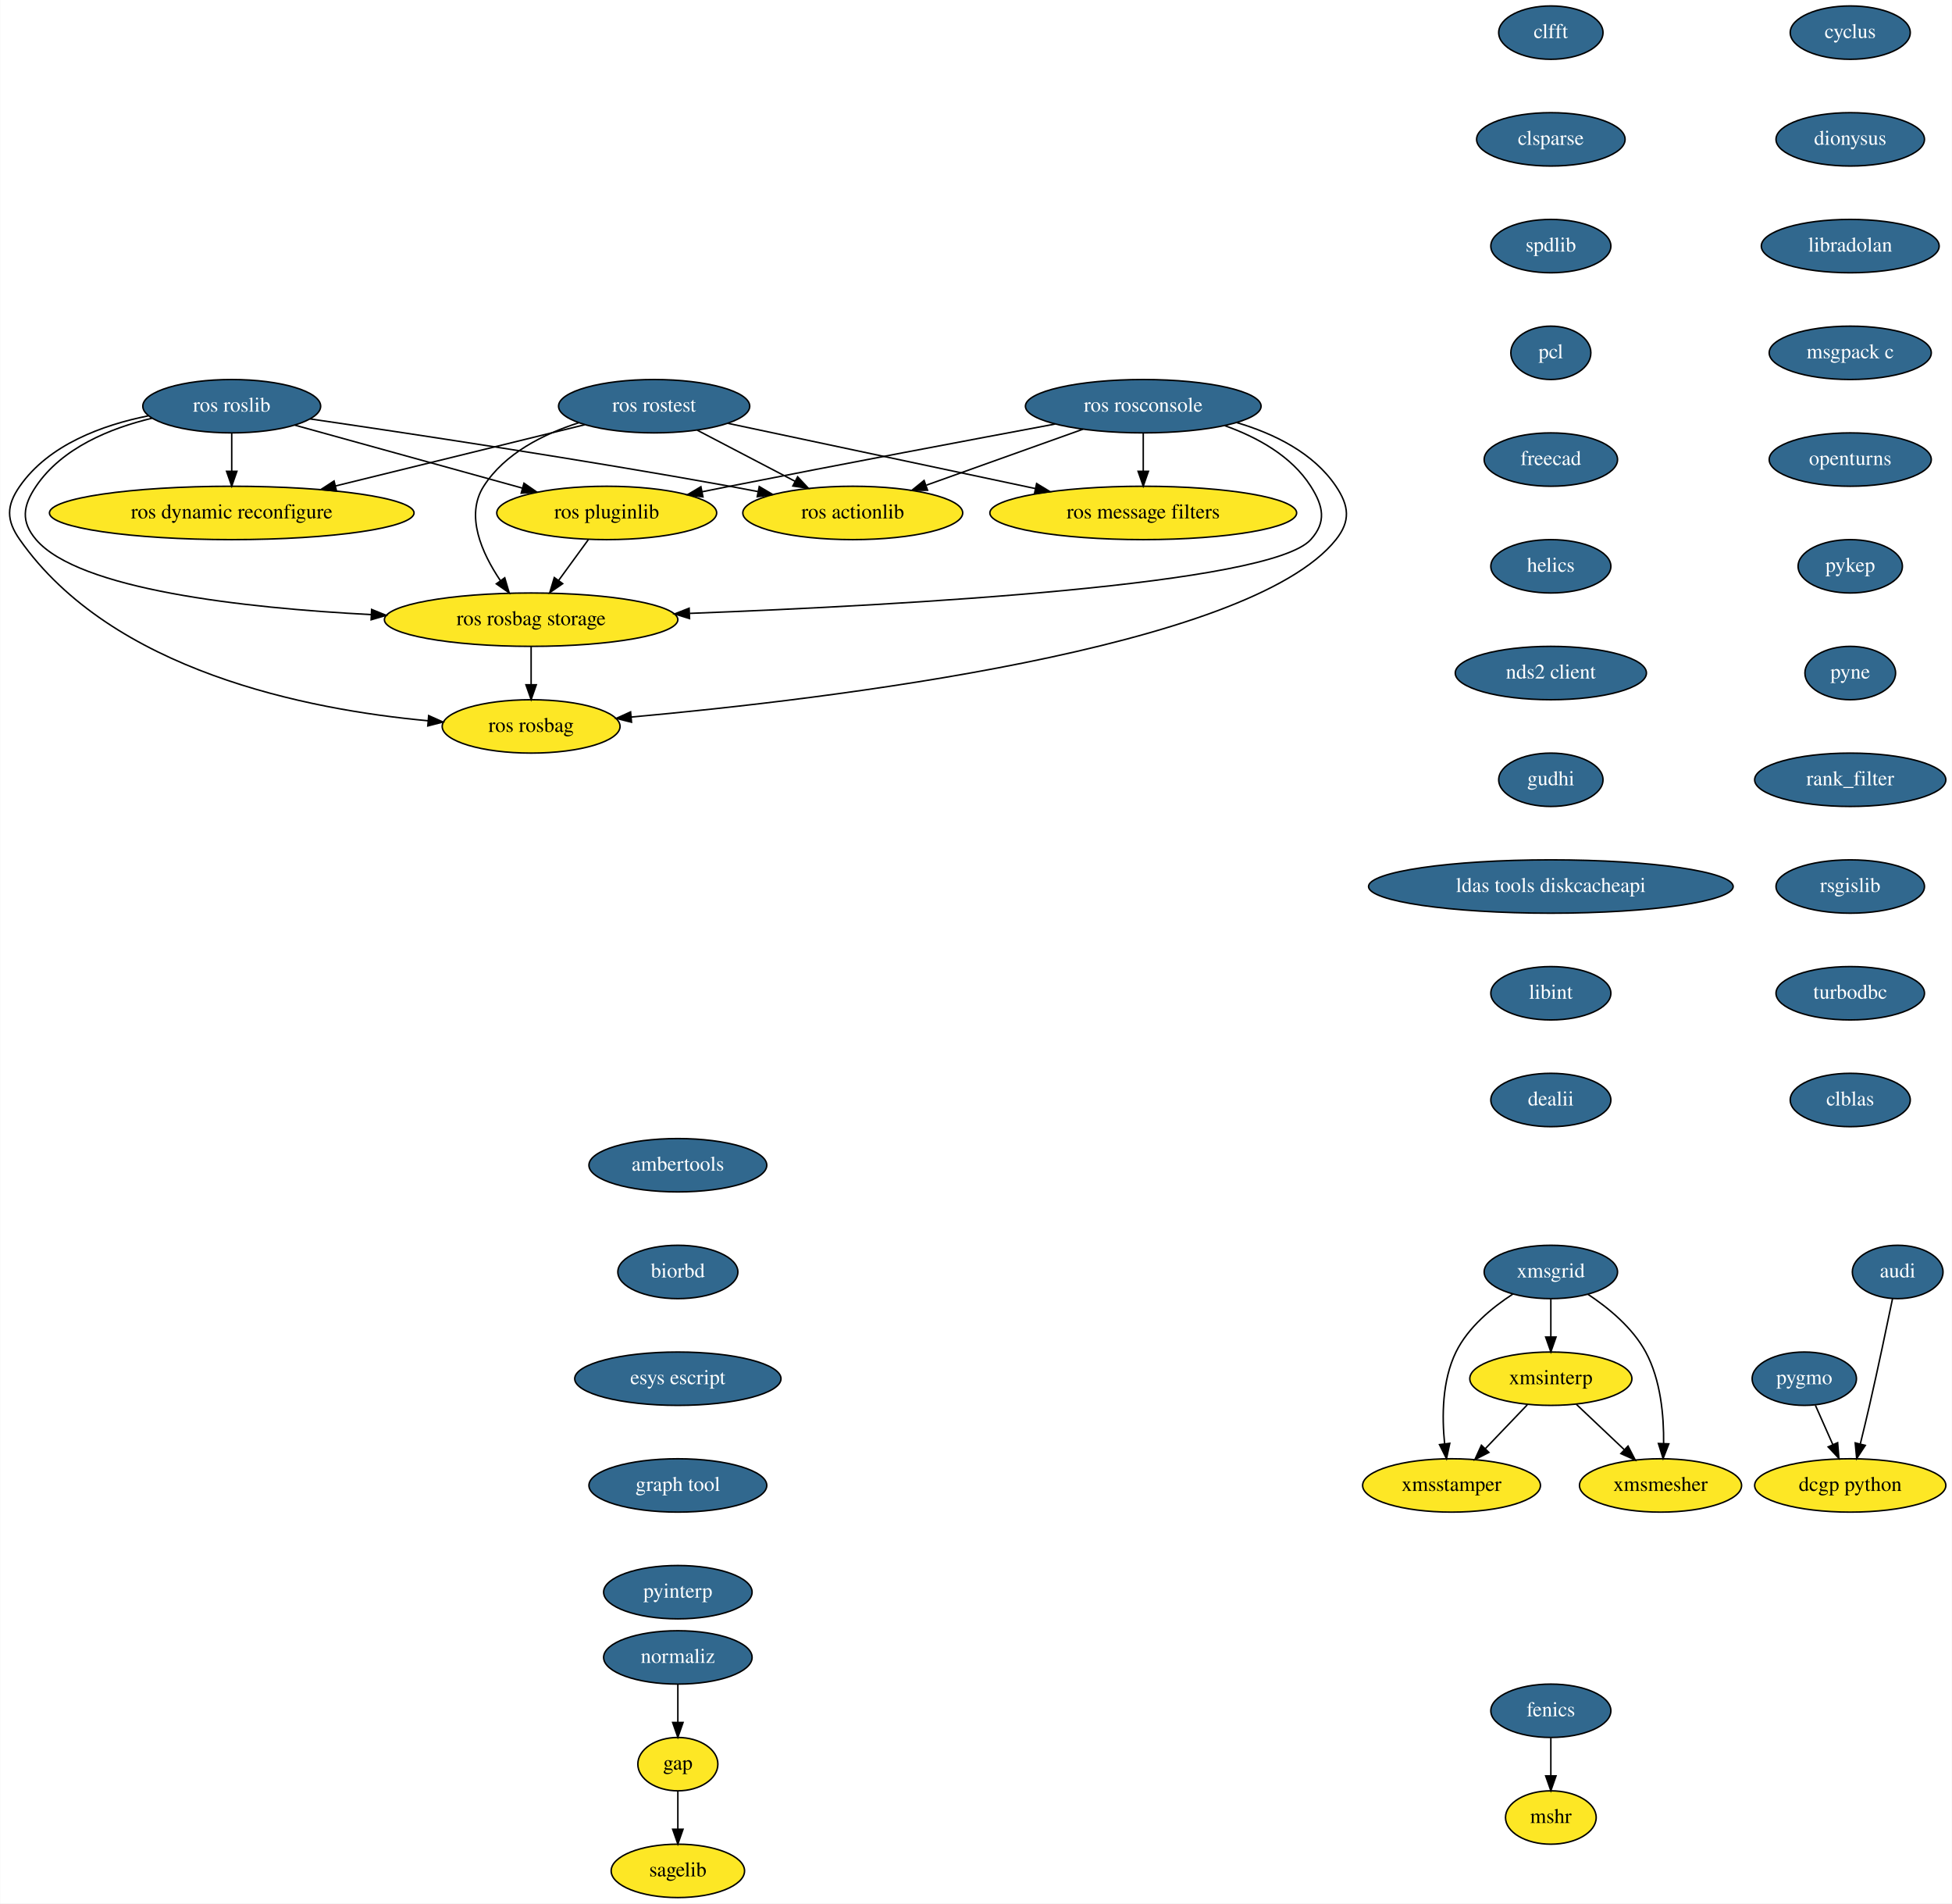
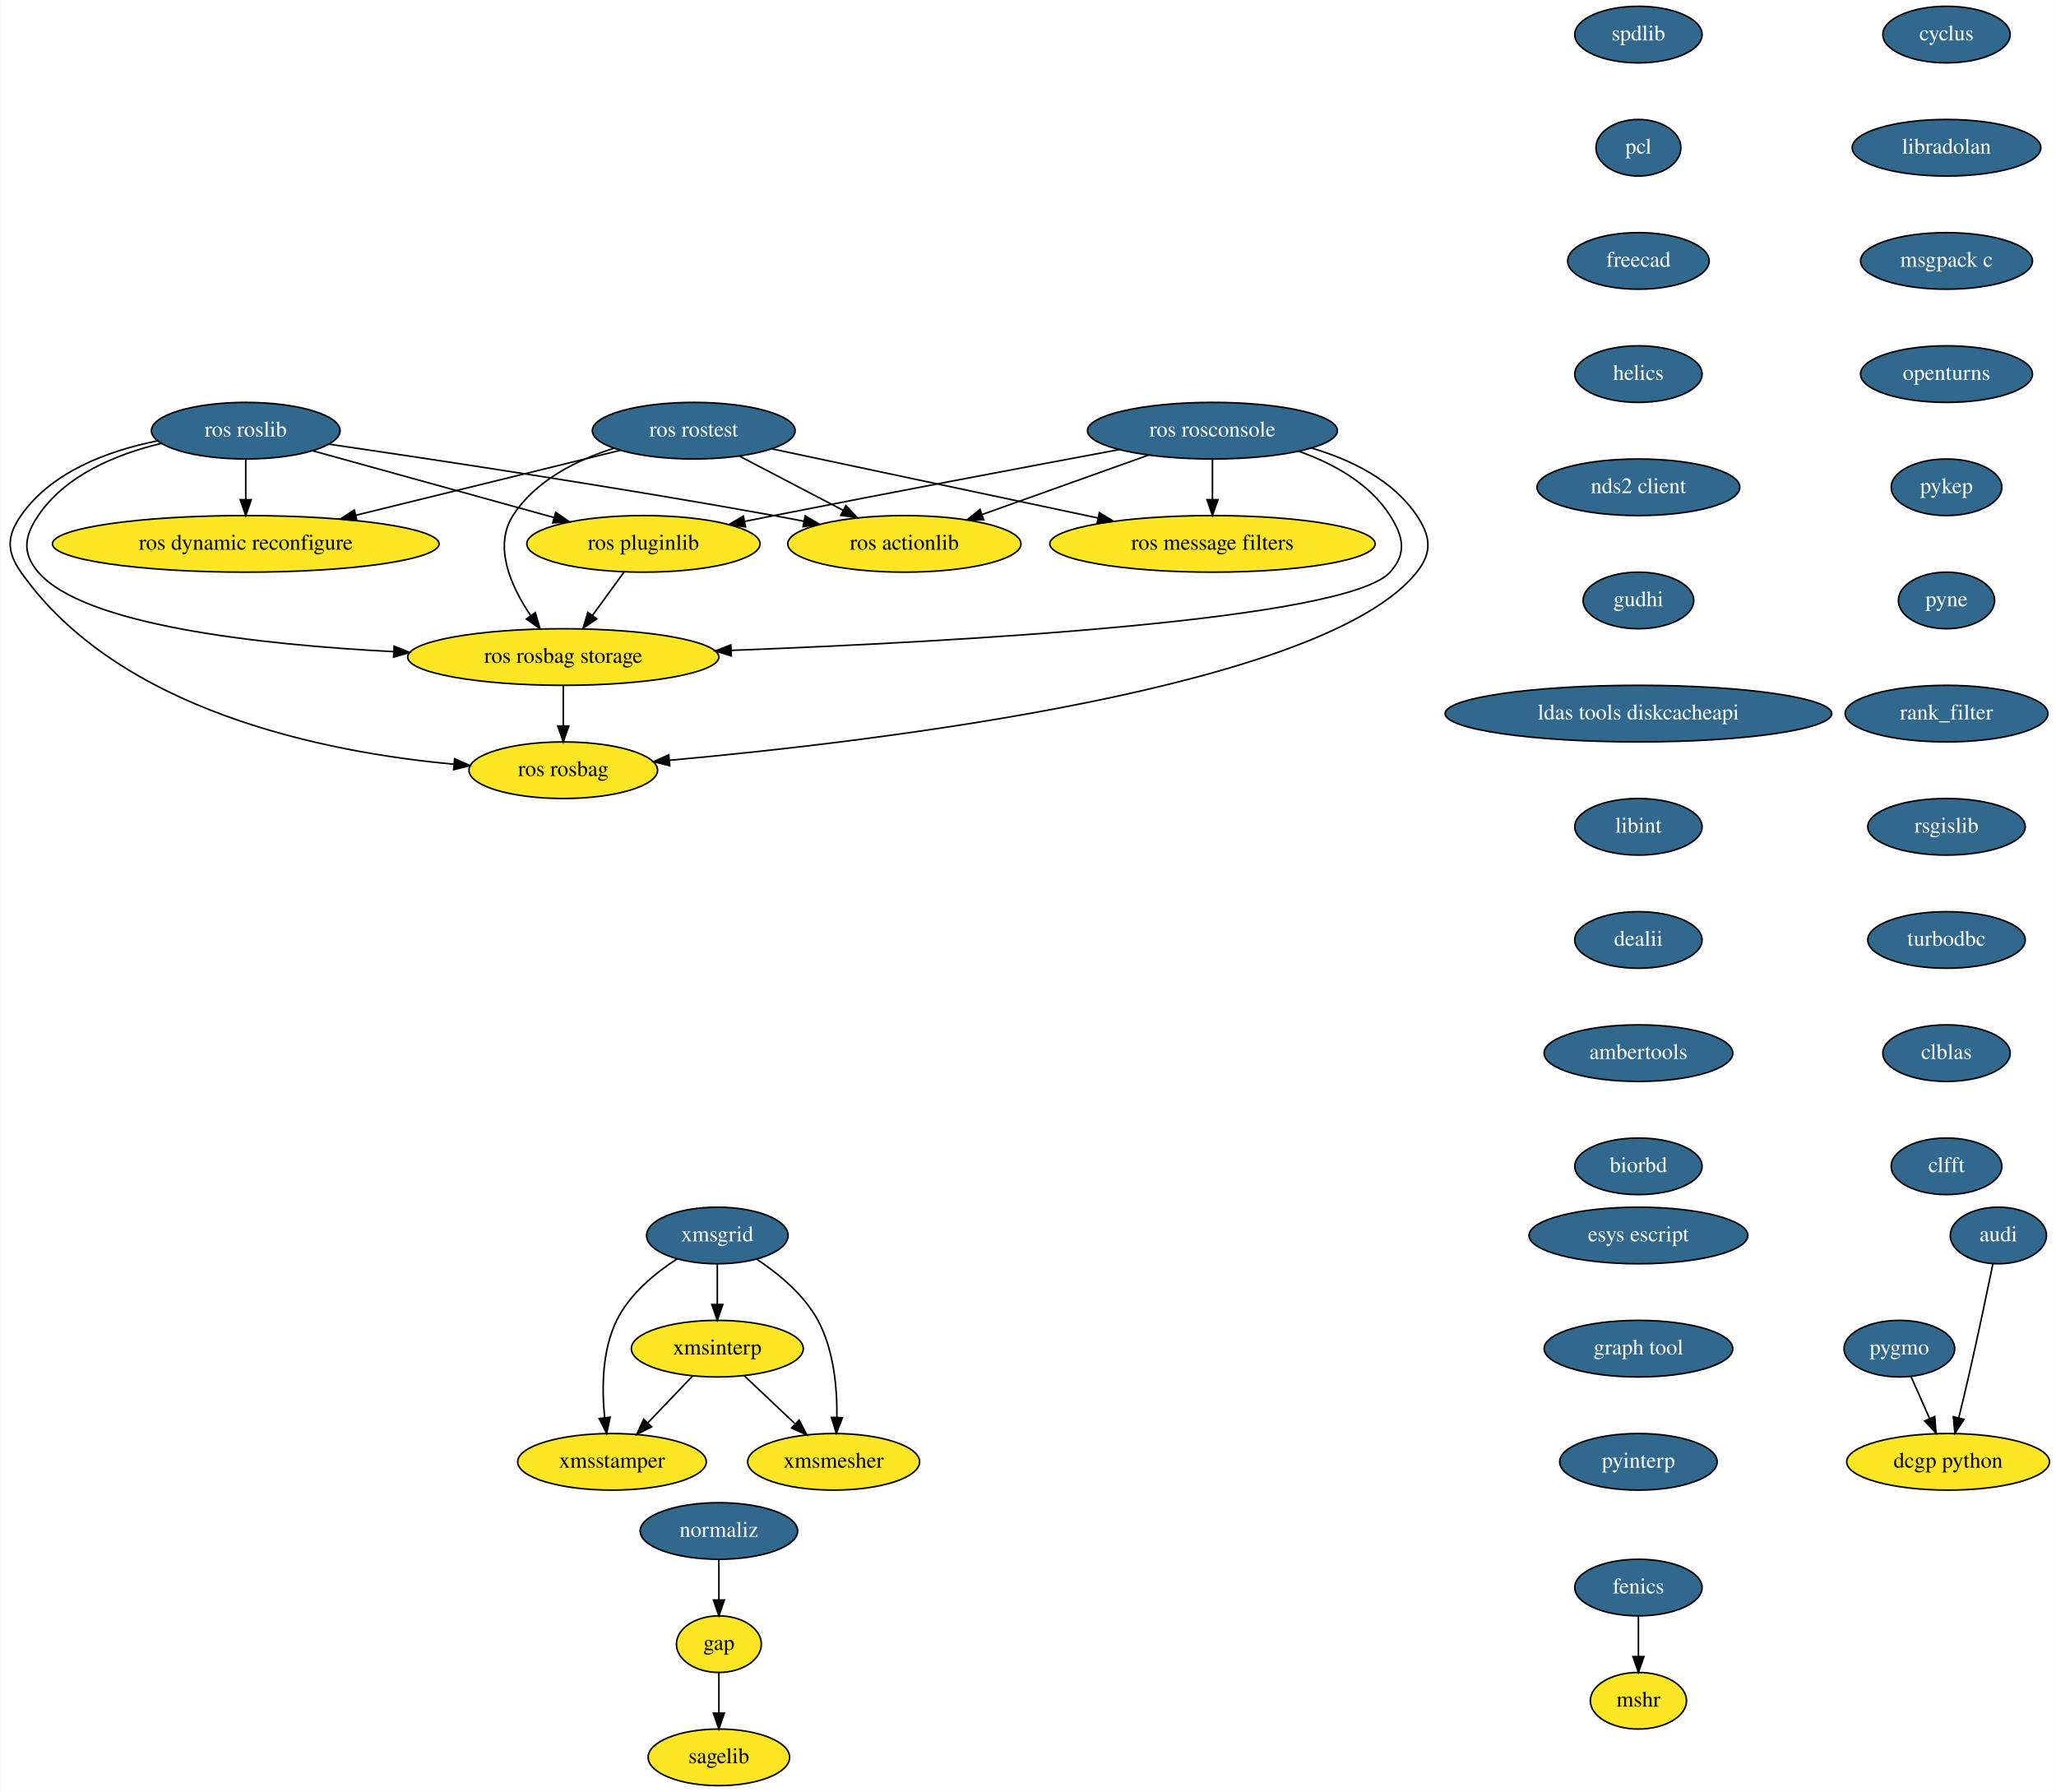
- <svg xmlns="http://www.w3.org/2000/svg" xmlns:xlink="http://www.w3.org/1999/xlink" width="1317pt" height="1284pt" viewBox="0.00 0.00 1316.69 1284.00">
-   <g id="graph0" class="graph" transform="scale(1 1) rotate(0) translate(4 1280)">
-     <polygon fill="white" stroke="transparent" points="-4,4 -4,-1280 1312.69,-1280 1312.69,4 -4,4" />
+ <svg xmlns="http://www.w3.org/2000/svg" xmlns:xlink="http://www.w3.org/1999/xlink" width="1308pt" height="1140pt" viewBox="0.00 0.00 1307.69 1140.00">
+   <g id="graph0" class="graph" transform="scale(1 1) rotate(0) translate(4 1136)">
+     <polygon fill="white" stroke="transparent" points="-4,4 -4,-1136 1303.69,-1136 1303.69,4 -4,4" />
    <g id="node1" class="node">
      <g id="a_node1">
        <a xlink:href="https://github.com/conda-forge/cyclus-feedstock/pull/54" xlink:title="cyclus">
-           <ellipse fill="#31688e" stroke="black" cx="1244.19" cy="-1258" rx="40.5" ry="18" />
-           <text text-anchor="middle" x="1244.19" y="-1254.3" font-family="Times,serif" font-size="14.00" fill="white">cyclus</text>
+           <ellipse fill="#31688e" stroke="black" cx="1234.19" cy="-1114" rx="40.5" ry="18" />
+           <text text-anchor="middle" x="1234.19" y="-1110.3" font-family="Times,serif" font-size="14.00" fill="white">cyclus</text>
        </a>
      </g>
    </g>
    <g id="node2" class="node">
      <g id="a_node2">
-         <a xlink:href="https://github.com/conda-forge/dionysus-feedstock/pull/7" xlink:title="dionysus">
-           <ellipse fill="#31688e" stroke="black" cx="1244.19" cy="-1186" rx="50.09" ry="18" />
-           <text text-anchor="middle" x="1244.19" y="-1182.3" font-family="Times,serif" font-size="14.00" fill="white">dionysus</text>
+         <a xlink:href="https://github.com/conda-forge/libradolan-feedstock/pull/22" xlink:title="libradolan">
+           <ellipse fill="#31688e" stroke="black" cx="1234.19" cy="-1042" rx="60" ry="18" />
+           <text text-anchor="middle" x="1234.19" y="-1038.3" font-family="Times,serif" font-size="14.00" fill="white">libradolan</text>
+         </a>
+       </g>
+     </g>
+     <g id="node7" class="node">
+       <g id="a_node7">
+         <a xlink:href="https://github.com/conda-forge/msgpack-c-feedstock/pull/17" xlink:title="msgpack c">
+           <ellipse fill="#31688e" stroke="black" cx="1234.19" cy="-970" rx="54.69" ry="18" />
+           <text text-anchor="middle" x="1234.19" y="-966.3" font-family="Times,serif" font-size="14.00" fill="white">msgpack c</text>
        </a>
      </g>
    </g>
    <g id="node3" class="node">
      <g id="a_node3">
-         <a xlink:href="https://github.com/conda-forge/libradolan-feedstock/pull/22" xlink:title="libradolan">
-           <ellipse fill="#31688e" stroke="black" cx="1244.19" cy="-1114" rx="60" ry="18" />
-           <text text-anchor="middle" x="1244.19" y="-1110.3" font-family="Times,serif" font-size="14.00" fill="white">libradolan</text>
-         </a>
-       </g>
+         <a xlink:href="https://github.com/conda-forge/fenics-feedstock/pull/106" xlink:title="fenics">
+           <ellipse fill="#31688e" stroke="black" cx="1038.19" cy="-126" rx="40.5" ry="18" />
+           <text text-anchor="middle" x="1038.19" y="-122.3" font-family="Times,serif" font-size="14.00" fill="white">fenics</text>
+         </a>
+       </g>
+     </g>
+     <g id="node4" class="node">
+       <ellipse fill="#fde725" stroke="black" cx="1038.19" cy="-54" rx="30.59" ry="18" />
+       <text text-anchor="middle" x="1038.19" y="-50.3" font-family="Times,serif" font-size="14.00">mshr</text>
+     </g>
+     <g id="edge2" class="edge">
+       <path fill="none" stroke="black" d="M1038.19,-107.7C1038.19,-99.98 1038.19,-90.71 1038.19,-82.11" />
+       <polygon fill="black" stroke="black" points="1041.69,-82.1 1038.19,-72.1 1034.69,-82.1 1041.69,-82.1" />
+     </g>
+     <g id="node5" class="node">
+       <ellipse fill="#fde725" stroke="black" cx="453.19" cy="-90" rx="27" ry="18" />
+       <text text-anchor="middle" x="453.19" y="-86.3" font-family="Times,serif" font-size="14.00">gap</text>
+     </g>
+     <g id="node6" class="node">
+       <ellipse fill="#fde725" stroke="black" cx="453.19" cy="-18" rx="45" ry="18" />
+       <text text-anchor="middle" x="453.19" y="-14.3" font-family="Times,serif" font-size="14.00">sagelib</text>
+     </g>
+     <g id="edge3" class="edge">
+       <path fill="none" stroke="black" d="M453.19,-71.7C453.19,-63.98 453.19,-54.71 453.19,-46.11" />
+       <polygon fill="black" stroke="black" points="456.69,-46.1 453.19,-36.1 449.69,-46.1 456.69,-46.1" />
    </g>
    <g id="node8" class="node">
      <g id="a_node8">
-         <a xlink:href="https://github.com/conda-forge/msgpack-c-feedstock/pull/17" xlink:title="msgpack c">
-           <ellipse fill="#31688e" stroke="black" cx="1244.19" cy="-1042" rx="54.69" ry="18" />
-           <text text-anchor="middle" x="1244.19" y="-1038.3" font-family="Times,serif" font-size="14.00" fill="white">msgpack c</text>
-         </a>
-       </g>
-     </g>
-     <g id="node4" class="node">
-       <g id="a_node4">
-         <a xlink:href="https://github.com/conda-forge/fenics-feedstock/pull/106" xlink:title="fenics">
-           <ellipse fill="#31688e" stroke="black" cx="1042.19" cy="-126" rx="40.5" ry="18" />
-           <text text-anchor="middle" x="1042.19" y="-122.3" font-family="Times,serif" font-size="14.00" fill="white">fenics</text>
-         </a>
-       </g>
-     </g>
-     <g id="node5" class="node">
-       <ellipse fill="#fde725" stroke="black" cx="1042.19" cy="-54" rx="30.59" ry="18" />
-       <text text-anchor="middle" x="1042.19" y="-50.3" font-family="Times,serif" font-size="14.00">mshr</text>
-     </g>
-     <g id="edge3" class="edge">
-       <path fill="none" stroke="black" d="M1042.19,-107.7C1042.19,-99.98 1042.19,-90.71 1042.19,-82.11" />
-       <polygon fill="black" stroke="black" points="1045.69,-82.1 1042.19,-72.1 1038.69,-82.1 1045.69,-82.1" />
-     </g>
-     <g id="node6" class="node">
-       <ellipse fill="#fde725" stroke="black" cx="453.19" cy="-90" rx="27" ry="18" />
-       <text text-anchor="middle" x="453.19" y="-86.3" font-family="Times,serif" font-size="14.00">gap</text>
-     </g>
-     <g id="node7" class="node">
-       <ellipse fill="#fde725" stroke="black" cx="453.19" cy="-18" rx="45" ry="18" />
-       <text text-anchor="middle" x="453.19" y="-14.3" font-family="Times,serif" font-size="14.00">sagelib</text>
-     </g>
-     <g id="edge4" class="edge">
-       <path fill="none" stroke="black" d="M453.19,-71.7C453.19,-63.98 453.19,-54.71 453.19,-46.11" />
-       <polygon fill="black" stroke="black" points="456.69,-46.1 453.19,-36.1 449.69,-46.1 456.69,-46.1" />
+         <a xlink:href="https://github.com/conda-forge/openturns-feedstock/pull/99" xlink:title="openturns">
+           <ellipse fill="#31688e" stroke="black" cx="1234.19" cy="-898" rx="54.69" ry="18" />
+           <text text-anchor="middle" x="1234.19" y="-894.3" font-family="Times,serif" font-size="14.00" fill="white">openturns</text>
+         </a>
+       </g>
    </g>
    <g id="node9" class="node">
      <g id="a_node9">
-         <a xlink:href="https://github.com/conda-forge/openturns-feedstock/pull/99" xlink:title="openturns">
-           <ellipse fill="#31688e" stroke="black" cx="1244.19" cy="-970" rx="54.69" ry="18" />
-           <text text-anchor="middle" x="1244.19" y="-966.3" font-family="Times,serif" font-size="14.00" fill="white">openturns</text>
+         <a xlink:href="https://github.com/conda-forge/pykep-feedstock/pull/10" xlink:title="pykep">
+           <ellipse fill="#31688e" stroke="black" cx="1234.19" cy="-826" rx="35.19" ry="18" />
+           <text text-anchor="middle" x="1234.19" y="-822.3" font-family="Times,serif" font-size="14.00" fill="white">pykep</text>
+         </a>
+       </g>
+     </g>
+     <g id="node12" class="node">
+       <g id="a_node12">
+         <a xlink:href="https://github.com/conda-forge/pyne-feedstock/pull/38" xlink:title="pyne">
+           <ellipse fill="#31688e" stroke="black" cx="1234.19" cy="-754" rx="30.59" ry="18" />
+           <text text-anchor="middle" x="1234.19" y="-750.3" font-family="Times,serif" font-size="14.00" fill="white">pyne</text>
        </a>
      </g>
    </g>
    <g id="node10" class="node">
      <g id="a_node10">
-         <a xlink:href="https://github.com/conda-forge/pykep-feedstock/pull/10" xlink:title="pykep">
-           <ellipse fill="#31688e" stroke="black" cx="1244.19" cy="-898" rx="35.19" ry="18" />
-           <text text-anchor="middle" x="1244.19" y="-894.3" font-family="Times,serif" font-size="14.00" fill="white">pykep</text>
-         </a>
-       </g>
+         <a xlink:href="https://github.com/conda-forge/pygmo-feedstock/pull/44" xlink:title="pygmo">
+           <ellipse fill="#31688e" stroke="black" cx="1204.19" cy="-278" rx="35.19" ry="18" />
+           <text text-anchor="middle" x="1204.19" y="-274.3" font-family="Times,serif" font-size="14.00" fill="white">pygmo</text>
+         </a>
+       </g>
+     </g>
+     <g id="node11" class="node">
+       <ellipse fill="#fde725" stroke="black" cx="1235.19" cy="-206" rx="64.5" ry="18" />
+       <text text-anchor="middle" x="1235.19" y="-202.3" font-family="Times,serif" font-size="14.00">dcgp python</text>
+     </g>
+     <g id="edge7" class="edge">
+       <path fill="none" stroke="black" d="M1211.69,-260.05C1215.22,-252.09 1219.5,-242.41 1223.45,-233.51" />
+       <polygon fill="black" stroke="black" points="1226.69,-234.84 1227.54,-224.28 1220.29,-232 1226.69,-234.84" />
    </g>
    <g id="node13" class="node">
      <g id="a_node13">
-         <a xlink:href="https://github.com/conda-forge/pyne-feedstock/pull/38" xlink:title="pyne">
-           <ellipse fill="#31688e" stroke="black" cx="1244.19" cy="-826" rx="30.59" ry="18" />
-           <text text-anchor="middle" x="1244.19" y="-822.3" font-family="Times,serif" font-size="14.00" fill="white">pyne</text>
-         </a>
-       </g>
-     </g>
-     <g id="node11" class="node">
-       <g id="a_node11">
-         <a xlink:href="https://github.com/conda-forge/pygmo-feedstock/pull/44" xlink:title="pygmo">
-           <ellipse fill="#31688e" stroke="black" cx="1213.19" cy="-350" rx="35.19" ry="18" />
-           <text text-anchor="middle" x="1213.19" y="-346.3" font-family="Times,serif" font-size="14.00" fill="white">pygmo</text>
-         </a>
-       </g>
-     </g>
-     <g id="node12" class="node">
-       <ellipse fill="#fde725" stroke="black" cx="1244.19" cy="-278" rx="64.5" ry="18" />
-       <text text-anchor="middle" x="1244.19" y="-274.3" font-family="Times,serif" font-size="14.00">dcgp python</text>
-     </g>
-     <g id="edge8" class="edge">
-       <path fill="none" stroke="black" d="M1220.69,-332.05C1224.22,-324.09 1228.5,-314.41 1232.45,-305.51" />
-       <polygon fill="black" stroke="black" points="1235.69,-306.84 1236.54,-296.28 1229.29,-304 1235.69,-306.84" />
+         <a xlink:href="https://github.com/conda-forge/rank_filter-feedstock/pull/43" xlink:title="rank_filter">
+           <ellipse fill="#31688e" stroke="black" cx="1234.19" cy="-682" rx="64.5" ry="18" />
+           <text text-anchor="middle" x="1234.19" y="-678.3" font-family="Times,serif" font-size="14.00" fill="white">rank_filter</text>
+         </a>
+       </g>
    </g>
    <g id="node14" class="node">
      <g id="a_node14">
-         <a xlink:href="https://github.com/conda-forge/rank_filter-feedstock/pull/43" xlink:title="rank_filter">
-           <ellipse fill="#31688e" stroke="black" cx="1244.19" cy="-754" rx="64.5" ry="18" />
-           <text text-anchor="middle" x="1244.19" y="-750.3" font-family="Times,serif" font-size="14.00" fill="white">rank_filter</text>
+         <a xlink:href="https://github.com/conda-forge/rsgislib-feedstock/pull/28" xlink:title="rsgislib">
+           <ellipse fill="#31688e" stroke="black" cx="1234.19" cy="-610" rx="50.09" ry="18" />
+           <text text-anchor="middle" x="1234.19" y="-606.3" font-family="Times,serif" font-size="14.00" fill="white">rsgislib</text>
        </a>
      </g>
    </g>
    <g id="node15" class="node">
      <g id="a_node15">
-         <a xlink:href="https://github.com/conda-forge/rsgislib-feedstock/pull/28" xlink:title="rsgislib">
-           <ellipse fill="#31688e" stroke="black" cx="1244.19" cy="-682" rx="50.09" ry="18" />
-           <text text-anchor="middle" x="1244.19" y="-678.3" font-family="Times,serif" font-size="14.00" fill="white">rsgislib</text>
+         <a xlink:href="https://github.com/conda-forge/turbodbc-feedstock/pull/38" xlink:title="turbodbc">
+           <ellipse fill="#31688e" stroke="black" cx="1234.19" cy="-538" rx="50.09" ry="18" />
+           <text text-anchor="middle" x="1234.19" y="-534.3" font-family="Times,serif" font-size="14.00" fill="white">turbodbc</text>
        </a>
      </g>
    </g>
    <g id="node16" class="node">
      <g id="a_node16">
-         <a xlink:href="https://github.com/conda-forge/turbodbc-feedstock/pull/38" xlink:title="turbodbc">
-           <ellipse fill="#31688e" stroke="black" cx="1244.19" cy="-610" rx="50.09" ry="18" />
-           <text text-anchor="middle" x="1244.19" y="-606.3" font-family="Times,serif" font-size="14.00" fill="white">turbodbc</text>
+         <a xlink:href="https://github.com/conda-forge/clblas-feedstock/pull/9" xlink:title="clblas">
+           <ellipse fill="#31688e" stroke="black" cx="1234.19" cy="-466" rx="40.5" ry="18" />
+           <text text-anchor="middle" x="1234.19" y="-462.3" font-family="Times,serif" font-size="14.00" fill="white">clblas</text>
+         </a>
+       </g>
+     </g>
+     <g id="node18" class="node">
+       <g id="a_node18">
+         <a xlink:href="https://github.com/conda-forge/clfft-feedstock/pull/9" xlink:title="clfft">
+           <ellipse fill="#31688e" stroke="black" cx="1234.19" cy="-394" rx="35.19" ry="18" />
+           <text text-anchor="middle" x="1234.19" y="-390.3" font-family="Times,serif" font-size="14.00" fill="white">clfft</text>
        </a>
      </g>
    </g>
    <g id="node17" class="node">
      <g id="a_node17">
-         <a xlink:href="https://github.com/conda-forge/clblas-feedstock/pull/9" xlink:title="clblas">
-           <ellipse fill="#31688e" stroke="black" cx="1244.19" cy="-538" rx="40.5" ry="18" />
-           <text text-anchor="middle" x="1244.19" y="-534.3" font-family="Times,serif" font-size="14.00" fill="white">clblas</text>
-         </a>
-       </g>
-     </g>
-     <g id="node18" class="node">
-       <g id="a_node18">
        <a xlink:href="https://github.com/conda-forge/audi-feedstock/pull/16" xlink:title="audi">
-           <ellipse fill="#31688e" stroke="black" cx="1276.19" cy="-422" rx="30.59" ry="18" />
-           <text text-anchor="middle" x="1276.19" y="-418.3" font-family="Times,serif" font-size="14.00" fill="white">audi</text>
-         </a>
-       </g>
-     </g>
-     <g id="edge14" class="edge">
-       <path fill="none" stroke="black" d="M1272.7,-403.9C1269,-385.96 1262.91,-356.95 1257.19,-332 1255.25,-323.56 1253.04,-314.39 1251,-306.09" />
-       <polygon fill="black" stroke="black" points="1254.34,-305.02 1248.53,-296.15 1247.54,-306.7 1254.34,-305.02" />
+           <ellipse fill="#31688e" stroke="black" cx="1267.19" cy="-350" rx="30.59" ry="18" />
+           <text text-anchor="middle" x="1267.19" y="-346.3" font-family="Times,serif" font-size="14.00" fill="white">audi</text>
+         </a>
+       </g>
+     </g>
+     <g id="edge13" class="edge">
+       <path fill="none" stroke="black" d="M1263.7,-331.9C1260,-313.96 1253.91,-284.95 1248.19,-260 1246.25,-251.56 1244.04,-242.39 1242,-234.09" />
+       <polygon fill="black" stroke="black" points="1245.34,-233.02 1239.53,-224.15 1238.54,-234.7 1245.34,-233.02" />
    </g>
    <g id="node19" class="node">
      <g id="a_node19">
-         <a xlink:href="https://github.com/conda-forge/clfft-feedstock/pull/9" xlink:title="clfft">
-           <ellipse fill="#31688e" stroke="black" cx="1042.19" cy="-1258" rx="35.19" ry="18" />
-           <text text-anchor="middle" x="1042.19" y="-1254.3" font-family="Times,serif" font-size="14.00" fill="white">clfft</text>
+         <a xlink:href="https://github.com/conda-forge/spdlib-feedstock/pull/11" xlink:title="spdlib">
+           <ellipse fill="#31688e" stroke="black" cx="1038.19" cy="-1114" rx="40.5" ry="18" />
+           <text text-anchor="middle" x="1038.19" y="-1110.3" font-family="Times,serif" font-size="14.00" fill="white">spdlib</text>
        </a>
      </g>
    </g>
    <g id="node20" class="node">
      <g id="a_node20">
-         <a xlink:href="https://github.com/conda-forge/clsparse-feedstock/pull/7" xlink:title="clsparse">
-           <ellipse fill="#31688e" stroke="black" cx="1042.19" cy="-1186" rx="50.09" ry="18" />
-           <text text-anchor="middle" x="1042.19" y="-1182.3" font-family="Times,serif" font-size="14.00" fill="white">clsparse</text>
+         <a xlink:href="https://github.com/conda-forge/pcl-feedstock/pull/20" xlink:title="pcl">
+           <ellipse fill="#31688e" stroke="black" cx="1038.19" cy="-1042" rx="27" ry="18" />
+           <text text-anchor="middle" x="1038.19" y="-1038.3" font-family="Times,serif" font-size="14.00" fill="white">pcl</text>
        </a>
      </g>
    </g>
    <g id="node21" class="node">
      <g id="a_node21">
-         <a xlink:href="https://github.com/conda-forge/spdlib-feedstock/pull/11" xlink:title="spdlib">
-           <ellipse fill="#31688e" stroke="black" cx="1042.19" cy="-1114" rx="40.5" ry="18" />
-           <text text-anchor="middle" x="1042.19" y="-1110.3" font-family="Times,serif" font-size="14.00" fill="white">spdlib</text>
+         <a xlink:href="https://github.com/conda-forge/freecad-feedstock/pull/35" xlink:title="freecad">
+           <ellipse fill="#31688e" stroke="black" cx="1038.19" cy="-970" rx="45" ry="18" />
+           <text text-anchor="middle" x="1038.19" y="-966.3" font-family="Times,serif" font-size="14.00" fill="white">freecad</text>
        </a>
      </g>
    </g>
    <g id="node22" class="node">
      <g id="a_node22">
-         <a xlink:href="https://github.com/conda-forge/pcl-feedstock/pull/20" xlink:title="pcl">
-           <ellipse fill="#31688e" stroke="black" cx="1042.19" cy="-1042" rx="27" ry="18" />
-           <text text-anchor="middle" x="1042.19" y="-1038.3" font-family="Times,serif" font-size="14.00" fill="white">pcl</text>
+         <a xlink:href="https://github.com/conda-forge/helics-feedstock/pull/17" xlink:title="helics">
+           <ellipse fill="#31688e" stroke="black" cx="1038.19" cy="-898" rx="40.5" ry="18" />
+           <text text-anchor="middle" x="1038.19" y="-894.3" font-family="Times,serif" font-size="14.00" fill="white">helics</text>
        </a>
      </g>
    </g>
    <g id="node23" class="node">
      <g id="a_node23">
-         <a xlink:href="https://github.com/conda-forge/freecad-feedstock/pull/35" xlink:title="freecad">
-           <ellipse fill="#31688e" stroke="black" cx="1042.19" cy="-970" rx="45" ry="18" />
-           <text text-anchor="middle" x="1042.19" y="-966.3" font-family="Times,serif" font-size="14.00" fill="white">freecad</text>
+         <a xlink:href="https://github.com/conda-forge/nds2-client-feedstock/pull/9" xlink:title="nds2 client">
+           <ellipse fill="#31688e" stroke="black" cx="1038.19" cy="-826" rx="64.5" ry="18" />
+           <text text-anchor="middle" x="1038.19" y="-822.3" font-family="Times,serif" font-size="14.00" fill="white">nds2 client</text>
        </a>
      </g>
    </g>
    <g id="node24" class="node">
      <g id="a_node24">
-         <a xlink:href="https://github.com/conda-forge/helics-feedstock/pull/17" xlink:title="helics">
-           <ellipse fill="#31688e" stroke="black" cx="1042.19" cy="-898" rx="40.5" ry="18" />
-           <text text-anchor="middle" x="1042.19" y="-894.3" font-family="Times,serif" font-size="14.00" fill="white">helics</text>
+         <a xlink:href="https://github.com/conda-forge/gudhi-feedstock/pull/16" xlink:title="gudhi">
+           <ellipse fill="#31688e" stroke="black" cx="1038.19" cy="-754" rx="35.19" ry="18" />
+           <text text-anchor="middle" x="1038.19" y="-750.3" font-family="Times,serif" font-size="14.00" fill="white">gudhi</text>
        </a>
      </g>
    </g>
    <g id="node25" class="node">
      <g id="a_node25">
-         <a xlink:href="https://github.com/conda-forge/nds2-client-feedstock/pull/9" xlink:title="nds2 client">
-           <ellipse fill="#31688e" stroke="black" cx="1042.19" cy="-826" rx="64.5" ry="18" />
-           <text text-anchor="middle" x="1042.19" y="-822.3" font-family="Times,serif" font-size="14.00" fill="white">nds2 client</text>
+         <a xlink:href="https://github.com/conda-forge/ldas-tools-diskcacheapi-feedstock/pull/4" xlink:title="ldas tools diskcacheapi">
+           <ellipse fill="#31688e" stroke="black" cx="1038.19" cy="-682" rx="123" ry="18" />
+           <text text-anchor="middle" x="1038.19" y="-678.3" font-family="Times,serif" font-size="14.00" fill="white">ldas tools diskcacheapi</text>
        </a>
      </g>
    </g>
    <g id="node26" class="node">
      <g id="a_node26">
-         <a xlink:href="https://github.com/conda-forge/gudhi-feedstock/pull/16" xlink:title="gudhi">
-           <ellipse fill="#31688e" stroke="black" cx="1042.19" cy="-754" rx="35.19" ry="18" />
-           <text text-anchor="middle" x="1042.19" y="-750.3" font-family="Times,serif" font-size="14.00" fill="white">gudhi</text>
+         <a xlink:href="https://github.com/conda-forge/libint-feedstock/pull/5" xlink:title="libint">
+           <ellipse fill="#31688e" stroke="black" cx="1038.19" cy="-610" rx="40.5" ry="18" />
+           <text text-anchor="middle" x="1038.19" y="-606.3" font-family="Times,serif" font-size="14.00" fill="white">libint</text>
        </a>
      </g>
    </g>
    <g id="node27" class="node">
      <g id="a_node27">
-         <a xlink:href="https://github.com/conda-forge/ldas-tools-diskcacheapi-feedstock/pull/4" xlink:title="ldas tools diskcacheapi">
-           <ellipse fill="#31688e" stroke="black" cx="1042.19" cy="-682" rx="123" ry="18" />
-           <text text-anchor="middle" x="1042.19" y="-678.3" font-family="Times,serif" font-size="14.00" fill="white">ldas tools diskcacheapi</text>
+         <a xlink:href="https://github.com/conda-forge/dealii-feedstock/pull/6" xlink:title="dealii">
+           <ellipse fill="#31688e" stroke="black" cx="1038.19" cy="-538" rx="40.5" ry="18" />
+           <text text-anchor="middle" x="1038.19" y="-534.3" font-family="Times,serif" font-size="14.00" fill="white">dealii</text>
        </a>
      </g>
    </g>
    <g id="node28" class="node">
      <g id="a_node28">
-         <a xlink:href="https://github.com/conda-forge/libint-feedstock/pull/5" xlink:title="libint">
-           <ellipse fill="#31688e" stroke="black" cx="1042.19" cy="-610" rx="40.5" ry="18" />
-           <text text-anchor="middle" x="1042.19" y="-606.3" font-family="Times,serif" font-size="14.00" fill="white">libint</text>
+         <a xlink:href="https://github.com/conda-forge/ambertools-feedstock/pull/25" xlink:title="ambertools">
+           <ellipse fill="#31688e" stroke="black" cx="1038.19" cy="-466" rx="60" ry="18" />
+           <text text-anchor="middle" x="1038.19" y="-462.3" font-family="Times,serif" font-size="14.00" fill="white">ambertools</text>
        </a>
      </g>
    </g>
    <g id="node29" class="node">
      <g id="a_node29">
-         <a xlink:href="https://github.com/conda-forge/dealii-feedstock/pull/6" xlink:title="dealii">
-           <ellipse fill="#31688e" stroke="black" cx="1042.19" cy="-538" rx="40.5" ry="18" />
-           <text text-anchor="middle" x="1042.19" y="-534.3" font-family="Times,serif" font-size="14.00" fill="white">dealii</text>
+         <a xlink:href="https://github.com/conda-forge/biorbd-feedstock/pull/13" xlink:title="biorbd">
+           <ellipse fill="#31688e" stroke="black" cx="1038.19" cy="-394" rx="40.5" ry="18" />
+           <text text-anchor="middle" x="1038.19" y="-390.3" font-family="Times,serif" font-size="14.00" fill="white">biorbd</text>
        </a>
      </g>
    </g>
    <g id="node30" class="node">
      <g id="a_node30">
-         <a xlink:href="https://github.com/conda-forge/ambertools-feedstock/pull/25" xlink:title="ambertools">
-           <ellipse fill="#31688e" stroke="black" cx="453.19" cy="-494" rx="60" ry="18" />
-           <text text-anchor="middle" x="453.19" y="-490.3" font-family="Times,serif" font-size="14.00" fill="white">ambertools</text>
-         </a>
-       </g>
-     </g>
-     <g id="node31" class="node">
-       <g id="a_node31">
-         <a xlink:href="https://github.com/conda-forge/biorbd-feedstock/pull/13" xlink:title="biorbd">
-           <ellipse fill="#31688e" stroke="black" cx="453.19" cy="-422" rx="40.5" ry="18" />
-           <text text-anchor="middle" x="453.19" y="-418.3" font-family="Times,serif" font-size="14.00" fill="white">biorbd</text>
-         </a>
-       </g>
-     </g>
-     <g id="node32" class="node">
-       <g id="a_node32">
-         <a xlink:href="https://github.com/conda-forge/esys-escript-feedstock/pull/11" xlink:title="esys escript">
-           <ellipse fill="#31688e" stroke="black" cx="453.19" cy="-350" rx="69.59" ry="18" />
-           <text text-anchor="middle" x="453.19" y="-346.3" font-family="Times,serif" font-size="14.00" fill="white">esys escript</text>
-         </a>
-       </g>
-     </g>
-     <g id="node34" class="node">
-       <g id="a_node34">
-         <a xlink:href="https://github.com/conda-forge/graph-tool-feedstock/pull/8" xlink:title="graph tool">
-           <ellipse fill="#31688e" stroke="black" cx="453.19" cy="-278" rx="60" ry="18" />
-           <text text-anchor="middle" x="453.19" y="-274.3" font-family="Times,serif" font-size="14.00" fill="white">graph tool</text>
-         </a>
-       </g>
-     </g>
-     <g id="node33" class="node">
-       <g id="a_node33">
        <a xlink:href="https://github.com/conda-forge/normaliz-feedstock/pull/18" xlink:title="normaliz">
          <ellipse fill="#31688e" stroke="black" cx="453.19" cy="-162" rx="50.09" ry="18" />
          <text text-anchor="middle" x="453.19" y="-158.3" font-family="Times,serif" font-size="14.00" fill="white">normaliz</text>
        </a>
      </g>
    </g>
-     <g id="edge27" class="edge">
+     <g id="edge25" class="edge">
      <path fill="none" stroke="black" d="M453.19,-143.7C453.19,-135.98 453.19,-126.71 453.19,-118.11" />
      <polygon fill="black" stroke="black" points="456.69,-118.1 453.19,-108.1 449.69,-118.1 456.69,-118.1" />
    </g>
+     <g id="node31" class="node">
+       <g id="a_node31">
+         <a xlink:href="https://github.com/conda-forge/esys-escript-feedstock/pull/11" xlink:title="esys escript">
+           <ellipse fill="#31688e" stroke="black" cx="1038.19" cy="-350" rx="69.59" ry="18" />
+           <text text-anchor="middle" x="1038.19" y="-346.3" font-family="Times,serif" font-size="14.00" fill="white">esys escript</text>
+         </a>
+       </g>
+     </g>
+     <g id="node32" class="node">
+       <g id="a_node32">
+         <a xlink:href="https://github.com/conda-forge/graph-tool-feedstock/pull/8" xlink:title="graph tool">
+           <ellipse fill="#31688e" stroke="black" cx="1038.19" cy="-278" rx="60" ry="18" />
+           <text text-anchor="middle" x="1038.19" y="-274.3" font-family="Times,serif" font-size="14.00" fill="white">graph tool</text>
+         </a>
+       </g>
+     </g>
+     <g id="node37" class="node">
+       <g id="a_node37">
+         <a xlink:href="https://github.com/conda-forge/pyinterp-feedstock/pull/15" xlink:title="pyinterp">
+           <ellipse fill="#31688e" stroke="black" cx="1038.19" cy="-206" rx="50.09" ry="18" />
+           <text text-anchor="middle" x="1038.19" y="-202.3" font-family="Times,serif" font-size="14.00" fill="white">pyinterp</text>
+         </a>
+       </g>
+     </g>
+     <g id="node33" class="node">
+       <g id="a_node33">
+         <a xlink:href="https://github.com/conda-forge/xmsgrid-feedstock/pull/6" xlink:title="xmsgrid">
+           <ellipse fill="#31688e" stroke="black" cx="452.19" cy="-350" rx="45" ry="18" />
+           <text text-anchor="middle" x="452.19" y="-346.3" font-family="Times,serif" font-size="14.00" fill="white">xmsgrid</text>
+         </a>
+       </g>
+     </g>
+     <g id="node34" class="node">
+       <ellipse fill="#fde725" stroke="black" cx="452.19" cy="-278" rx="54.69" ry="18" />
+       <text text-anchor="middle" x="452.19" y="-274.3" font-family="Times,serif" font-size="14.00">xmsinterp</text>
+     </g>
+     <g id="edge27" class="edge">
+       <path fill="none" stroke="black" d="M452.19,-331.7C452.19,-323.98 452.19,-314.71 452.19,-306.11" />
+       <polygon fill="black" stroke="black" points="455.69,-306.1 452.19,-296.1 448.69,-306.1 455.69,-306.1" />
+     </g>
+     <g id="node35" class="node">
+       <ellipse fill="#fde725" stroke="black" cx="385.19" cy="-206" rx="60" ry="18" />
+       <text text-anchor="middle" x="385.19" y="-202.3" font-family="Times,serif" font-size="14.00">xmsstamper</text>
+     </g>
+     <g id="edge28" class="edge">
+       <path fill="none" stroke="black" d="M426.62,-335.14C412.58,-326.03 396.39,-312.71 388.19,-296 378.79,-276.86 378.65,-252.51 380.52,-234.12" />
+       <polygon fill="black" stroke="black" points="384,-234.42 381.79,-224.06 377.06,-233.54 384,-234.42" />
+     </g>
+     <g id="node36" class="node">
+       <ellipse fill="#fde725" stroke="black" cx="526.19" cy="-206" rx="54.69" ry="18" />
+       <text text-anchor="middle" x="526.19" y="-202.3" font-family="Times,serif" font-size="14.00">xmsmesher</text>
+     </g>
+     <g id="edge29" class="edge">
+       <path fill="none" stroke="black" d="M477.28,-334.9C491.16,-325.7 507.34,-312.37 516.19,-296 526.38,-277.13 528.5,-252.76 528.27,-234.29" />
+       <polygon fill="black" stroke="black" points="531.77,-234.06 527.92,-224.19 524.77,-234.3 531.77,-234.06" />
+     </g>
+     <g id="edge30" class="edge">
+       <path fill="none" stroke="black" d="M436.31,-260.41C427.88,-251.61 417.37,-240.63 408.08,-230.92" />
+       <polygon fill="black" stroke="black" points="410.39,-228.27 400.95,-223.47 405.34,-233.11 410.39,-228.27" />
+     </g>
+     <g id="edge31" class="edge">
+       <path fill="none" stroke="black" d="M469.35,-260.76C478.97,-251.66 491.13,-240.16 501.73,-230.13" />
+       <polygon fill="black" stroke="black" points="504.26,-232.56 509.12,-223.15 499.45,-227.48 504.26,-232.56" />
+     </g>
+     <g id="node38" class="node">
+       <g id="a_node38">
+         <a xlink:href="https://github.com/conda-forge/ros-roslib-feedstock/pull/6" xlink:title="ros roslib">
+           <ellipse fill="#31688e" stroke="black" cx="152.19" cy="-862" rx="60" ry="18" />
+           <text text-anchor="middle" x="152.19" y="-858.3" font-family="Times,serif" font-size="14.00" fill="white">ros roslib</text>
+         </a>
+       </g>
+     </g>
    <g id="node39" class="node">
-       <g id="a_node39">
-         <a xlink:href="https://github.com/conda-forge/pyinterp-feedstock/pull/15" xlink:title="pyinterp">
-           <ellipse fill="#31688e" stroke="black" cx="453.19" cy="-206" rx="50.09" ry="18" />
-           <text text-anchor="middle" x="453.19" y="-202.3" font-family="Times,serif" font-size="14.00" fill="white">pyinterp</text>
-         </a>
-       </g>
-     </g>
-     <g id="node35" class="node">
-       <g id="a_node35">
-         <a xlink:href="https://github.com/conda-forge/xmsgrid-feedstock/pull/6" xlink:title="xmsgrid">
-           <ellipse fill="#31688e" stroke="black" cx="1042.19" cy="-422" rx="45" ry="18" />
-           <text text-anchor="middle" x="1042.19" y="-418.3" font-family="Times,serif" font-size="14.00" fill="white">xmsgrid</text>
-         </a>
-       </g>
-     </g>
-     <g id="node36" class="node">
-       <ellipse fill="#fde725" stroke="black" cx="1042.19" cy="-350" rx="54.69" ry="18" />
-       <text text-anchor="middle" x="1042.19" y="-346.3" font-family="Times,serif" font-size="14.00">xmsinterp</text>
-     </g>
-     <g id="edge29" class="edge">
-       <path fill="none" stroke="black" d="M1042.19,-403.7C1042.19,-395.98 1042.19,-386.71 1042.19,-378.11" />
-       <polygon fill="black" stroke="black" points="1045.69,-378.1 1042.19,-368.1 1038.69,-378.1 1045.69,-378.1" />
-     </g>
-     <g id="node37" class="node">
-       <ellipse fill="#fde725" stroke="black" cx="975.19" cy="-278" rx="60" ry="18" />
-       <text text-anchor="middle" x="975.19" y="-274.3" font-family="Times,serif" font-size="14.00">xmsstamper</text>
-     </g>
-     <g id="edge30" class="edge">
-       <path fill="none" stroke="black" d="M1016.62,-407.14C1002.58,-398.03 986.39,-384.71 978.19,-368 968.79,-348.86 968.65,-324.51 970.52,-306.12" />
-       <polygon fill="black" stroke="black" points="974,-306.42 971.79,-296.06 967.06,-305.54 974,-306.42" />
-     </g>
-     <g id="node38" class="node">
-       <ellipse fill="#fde725" stroke="black" cx="1116.19" cy="-278" rx="54.69" ry="18" />
-       <text text-anchor="middle" x="1116.19" y="-274.3" font-family="Times,serif" font-size="14.00">xmsmesher</text>
-     </g>
-     <g id="edge31" class="edge">
-       <path fill="none" stroke="black" d="M1067.28,-406.9C1081.16,-397.7 1097.34,-384.37 1106.19,-368 1116.38,-349.13 1118.5,-324.76 1118.27,-306.29" />
-       <polygon fill="black" stroke="black" points="1121.77,-306.06 1117.92,-296.19 1114.77,-306.3 1121.77,-306.06" />
-     </g>
-     <g id="edge32" class="edge">
-       <path fill="none" stroke="black" d="M1026.31,-332.41C1017.88,-323.61 1007.37,-312.63 998.08,-302.92" />
-       <polygon fill="black" stroke="black" points="1000.39,-300.27 990.95,-295.47 995.34,-305.11 1000.39,-300.27" />
+       <ellipse fill="#fde725" stroke="black" cx="405.19" cy="-790" rx="74.19" ry="18" />
+       <text text-anchor="middle" x="405.19" y="-786.3" font-family="Times,serif" font-size="14.00">ros pluginlib</text>
    </g>
    <g id="edge33" class="edge">
-       <path fill="none" stroke="black" d="M1059.35,-332.76C1068.97,-323.66 1081.13,-312.16 1091.73,-302.13" />
-       <polygon fill="black" stroke="black" points="1094.26,-304.56 1099.12,-295.15 1089.45,-299.48 1094.26,-304.56" />
+       <path fill="none" stroke="black" d="M194.82,-849.2C237.02,-837.53 301.89,-819.58 348.44,-806.7" />
+       <polygon fill="black" stroke="black" points="349.37,-810.07 358.08,-804.03 347.5,-803.33 349.37,-810.07" />
    </g>
    <g id="node40" class="node">
-       <g id="a_node40">
-         <a xlink:href="https://github.com/conda-forge/ros-roslib-feedstock/pull/6" xlink:title="ros roslib">
-           <ellipse fill="#31688e" stroke="black" cx="152.19" cy="-1006" rx="60" ry="18" />
-           <text text-anchor="middle" x="152.19" y="-1002.3" font-family="Times,serif" font-size="14.00" fill="white">ros roslib</text>
-         </a>
-       </g>
+       <ellipse fill="#fde725" stroke="black" cx="354.19" cy="-718" rx="99" ry="18" />
+       <text text-anchor="middle" x="354.19" y="-714.3" font-family="Times,serif" font-size="14.00">ros rosbag storage</text>
+     </g>
+     <g id="edge34" class="edge">
+       <path fill="none" stroke="black" d="M98.46,-853.9C70.12,-847.12 37.68,-833.88 20.19,-808 11.23,-794.75 9.8,-784.17 20.19,-772 48.97,-738.28 160.03,-725.9 246.28,-721.42" />
+       <polygon fill="black" stroke="black" points="246.58,-724.91 256.4,-720.92 246.24,-717.92 246.58,-724.91" />
    </g>
    <g id="node41" class="node">
-       <ellipse fill="#fde725" stroke="black" cx="405.19" cy="-934" rx="74.19" ry="18" />
-       <text text-anchor="middle" x="405.19" y="-930.3" font-family="Times,serif" font-size="14.00">ros pluginlib</text>
+       <ellipse fill="#fde725" stroke="black" cx="354.19" cy="-646" rx="60" ry="18" />
+       <text text-anchor="middle" x="354.19" y="-642.3" font-family="Times,serif" font-size="14.00">ros rosbag</text>
    </g>
    <g id="edge35" class="edge">
-       <path fill="none" stroke="black" d="M194.82,-993.2C237.02,-981.53 301.89,-963.58 348.44,-950.7" />
-       <polygon fill="black" stroke="black" points="349.37,-954.07 358.08,-948.03 347.5,-947.33 349.37,-954.07" />
+       <path fill="none" stroke="black" d="M95.93,-855.51C64.85,-849.27 28.7,-836.04 9.19,-808 0.05,-794.87 0,-785.1 9.19,-772 71.36,-683.34 203.07,-657.31 284.57,-649.82" />
+       <polygon fill="black" stroke="black" points="285.07,-653.29 294.74,-648.96 284.48,-646.32 285.07,-653.29" />
    </g>
    <g id="node42" class="node">
-       <ellipse fill="#fde725" stroke="black" cx="354.19" cy="-862" rx="99" ry="18" />
-       <text text-anchor="middle" x="354.19" y="-858.3" font-family="Times,serif" font-size="14.00">ros rosbag storage</text>
+       <ellipse fill="#fde725" stroke="black" cx="571.19" cy="-790" rx="74.19" ry="18" />
+       <text text-anchor="middle" x="571.19" y="-786.3" font-family="Times,serif" font-size="14.00">ros actionlib</text>
    </g>
    <g id="edge36" class="edge">
-       <path fill="none" stroke="black" d="M98.46,-997.9C70.12,-991.12 37.68,-977.88 20.19,-952 11.23,-938.75 9.8,-928.17 20.19,-916 48.97,-882.28 160.03,-869.9 246.28,-865.42" />
-       <polygon fill="black" stroke="black" points="246.58,-868.91 256.4,-864.92 246.24,-861.92 246.58,-868.91" />
+       <path fill="none" stroke="black" d="M204.98,-853.43C271.26,-843.76 388.39,-826.08 488.19,-808 494.36,-806.88 500.78,-805.66 507.2,-804.41" />
+       <polygon fill="black" stroke="black" points="508.1,-807.8 517.23,-802.42 506.74,-800.93 508.1,-807.8" />
    </g>
    <g id="node43" class="node">
-       <ellipse fill="#fde725" stroke="black" cx="354.19" cy="-790" rx="60" ry="18" />
-       <text text-anchor="middle" x="354.19" y="-786.3" font-family="Times,serif" font-size="14.00">ros rosbag</text>
+       <ellipse fill="#fde725" stroke="black" cx="152.19" cy="-790" rx="123" ry="18" />
+       <text text-anchor="middle" x="152.19" y="-786.3" font-family="Times,serif" font-size="14.00">ros dynamic reconfigure</text>
    </g>
    <g id="edge37" class="edge">
-       <path fill="none" stroke="black" d="M95.93,-999.51C64.85,-993.27 28.7,-980.04 9.19,-952 0.05,-938.87 0,-929.1 9.19,-916 71.36,-827.34 203.07,-801.31 284.57,-793.82" />
-       <polygon fill="black" stroke="black" points="285.07,-797.29 294.74,-792.96 284.48,-790.32 285.07,-797.29" />
+       <path fill="none" stroke="black" d="M152.19,-843.7C152.19,-835.98 152.19,-826.71 152.19,-818.11" />
+       <polygon fill="black" stroke="black" points="155.69,-818.1 152.19,-808.1 148.69,-818.1 155.69,-818.1" />
+     </g>
+     <g id="edge38" class="edge">
+       <path fill="none" stroke="black" d="M392.84,-772.05C386.79,-763.75 379.38,-753.58 372.68,-744.38" />
+       <polygon fill="black" stroke="black" points="375.49,-742.3 366.77,-736.28 369.83,-746.42 375.49,-742.3" />
+     </g>
+     <g id="edge39" class="edge">
+       <path fill="none" stroke="black" d="M354.19,-699.7C354.19,-691.98 354.19,-682.71 354.19,-674.11" />
+       <polygon fill="black" stroke="black" points="357.69,-674.1 354.19,-664.1 350.69,-674.1 357.69,-674.1" />
    </g>
    <g id="node44" class="node">
-       <ellipse fill="#fde725" stroke="black" cx="571.19" cy="-934" rx="74.19" ry="18" />
-       <text text-anchor="middle" x="571.19" y="-930.3" font-family="Times,serif" font-size="14.00">ros actionlib</text>
-     </g>
-     <g id="edge38" class="edge">
-       <path fill="none" stroke="black" d="M204.98,-997.43C271.26,-987.76 388.39,-970.08 488.19,-952 494.36,-950.88 500.78,-949.66 507.2,-948.41" />
-       <polygon fill="black" stroke="black" points="508.1,-951.8 517.23,-946.42 506.74,-944.93 508.1,-951.8" />
+       <g id="a_node44">
+         <a xlink:href="https://github.com/conda-forge/ros-rosconsole-feedstock/pull/2" xlink:title="ros rosconsole">
+           <ellipse fill="#31688e" stroke="black" cx="767.19" cy="-862" rx="79.5" ry="18" />
+           <text text-anchor="middle" x="767.19" y="-858.3" font-family="Times,serif" font-size="14.00" fill="white">ros rosconsole</text>
+         </a>
+       </g>
+     </g>
+     <g id="edge40" class="edge">
+       <path fill="none" stroke="black" d="M707.81,-849.98C651.3,-839.42 563.89,-822.94 488.19,-808 482.13,-806.8 475.82,-805.54 469.51,-804.27" />
+       <polygon fill="black" stroke="black" points="470.13,-800.82 459.63,-802.27 468.74,-807.68 470.13,-800.82" />
+     </g>
+     <g id="edge41" class="edge">
+       <path fill="none" stroke="black" d="M822.16,-848.89C844.12,-841.07 867.23,-828.39 880.19,-808 888.77,-794.5 890.92,-783.87 880.19,-772 852.66,-741.56 606.91,-727.79 461.25,-722.25" />
+       <polygon fill="black" stroke="black" points="461.07,-718.74 450.94,-721.86 460.8,-725.73 461.07,-718.74" />
+     </g>
+     <g id="edge42" class="edge">
+       <path fill="none" stroke="black" d="M830.19,-850.96C855.41,-843.52 882.03,-830.55 897.19,-808 906.11,-794.72 907.15,-784.52 897.19,-772 838.4,-698.14 553.65,-664.25 421.64,-652.31" />
+       <polygon fill="black" stroke="black" points="421.92,-648.82 411.64,-651.42 421.3,-655.79 421.92,-648.82" />
+     </g>
+     <g id="edge43" class="edge">
+       <path fill="none" stroke="black" d="M726.58,-846.5C695.89,-835.54 653.61,-820.44 620.9,-808.75" />
+       <polygon fill="black" stroke="black" points="621.67,-805.31 611.08,-805.25 619.32,-811.91 621.67,-805.31" />
    </g>
    <g id="node45" class="node">
-       <ellipse fill="#fde725" stroke="black" cx="152.19" cy="-934" rx="123" ry="18" />
-       <text text-anchor="middle" x="152.19" y="-930.3" font-family="Times,serif" font-size="14.00">ros dynamic reconfigure</text>
-     </g>
-     <g id="edge39" class="edge">
-       <path fill="none" stroke="black" d="M152.19,-987.7C152.19,-979.98 152.19,-970.71 152.19,-962.11" />
-       <polygon fill="black" stroke="black" points="155.69,-962.1 152.19,-952.1 148.69,-962.1 155.69,-962.1" />
-     </g>
-     <g id="edge40" class="edge">
-       <path fill="none" stroke="black" d="M392.84,-916.05C386.79,-907.75 379.38,-897.58 372.68,-888.38" />
-       <polygon fill="black" stroke="black" points="375.49,-886.3 366.77,-880.28 369.83,-890.42 375.49,-886.3" />
-     </g>
-     <g id="edge41" class="edge">
-       <path fill="none" stroke="black" d="M354.19,-843.7C354.19,-835.98 354.19,-826.71 354.19,-818.11" />
-       <polygon fill="black" stroke="black" points="357.69,-818.1 354.19,-808.1 350.69,-818.1 357.69,-818.1" />
+       <ellipse fill="#fde725" stroke="black" cx="767.19" cy="-790" rx="103.5" ry="18" />
+       <text text-anchor="middle" x="767.19" y="-786.3" font-family="Times,serif" font-size="14.00">ros message filters</text>
+     </g>
+     <g id="edge44" class="edge">
+       <path fill="none" stroke="black" d="M767.19,-843.7C767.19,-835.98 767.19,-826.71 767.19,-818.11" />
+       <polygon fill="black" stroke="black" points="770.69,-818.1 767.19,-808.1 763.69,-818.1 770.69,-818.1" />
    </g>
    <g id="node46" class="node">
      <g id="a_node46">
-         <a xlink:href="https://github.com/conda-forge/ros-rosconsole-feedstock/pull/2" xlink:title="ros rosconsole">
-           <ellipse fill="#31688e" stroke="black" cx="767.19" cy="-1006" rx="79.5" ry="18" />
-           <text text-anchor="middle" x="767.19" y="-1002.3" font-family="Times,serif" font-size="14.00" fill="white">ros rosconsole</text>
-         </a>
-       </g>
-     </g>
-     <g id="edge42" class="edge">
-       <path fill="none" stroke="black" d="M707.81,-993.98C651.3,-983.42 563.89,-966.94 488.19,-952 482.13,-950.8 475.82,-949.54 469.51,-948.27" />
-       <polygon fill="black" stroke="black" points="470.13,-944.82 459.63,-946.27 468.74,-951.68 470.13,-944.82" />
-     </g>
-     <g id="edge43" class="edge">
-       <path fill="none" stroke="black" d="M822.16,-992.89C844.12,-985.07 867.23,-972.39 880.19,-952 888.77,-938.5 890.92,-927.87 880.19,-916 852.66,-885.56 606.91,-871.79 461.25,-866.25" />
-       <polygon fill="black" stroke="black" points="461.07,-862.74 450.94,-865.86 460.8,-869.73 461.07,-862.74" />
-     </g>
-     <g id="edge44" class="edge">
-       <path fill="none" stroke="black" d="M830.19,-994.96C855.41,-987.52 882.03,-974.55 897.19,-952 906.11,-938.72 907.15,-928.52 897.19,-916 838.4,-842.14 553.65,-808.25 421.64,-796.31" />
-       <polygon fill="black" stroke="black" points="421.92,-792.82 411.64,-795.42 421.3,-799.79 421.92,-792.82" />
+         <a xlink:href="https://github.com/conda-forge/ros-rostest-feedstock/pull/2" xlink:title="ros rostest">
+           <ellipse fill="#31688e" stroke="black" cx="437.19" cy="-862" rx="64.5" ry="18" />
+           <text text-anchor="middle" x="437.19" y="-858.3" font-family="Times,serif" font-size="14.00" fill="white">ros rostest</text>
+         </a>
+       </g>
    </g>
    <g id="edge45" class="edge">
-       <path fill="none" stroke="black" d="M726.58,-990.5C695.89,-979.54 653.61,-964.44 620.9,-952.75" />
-       <polygon fill="black" stroke="black" points="621.67,-949.31 611.08,-949.25 619.32,-955.91 621.67,-949.31" />
-     </g>
-     <g id="node47" class="node">
-       <ellipse fill="#fde725" stroke="black" cx="767.19" cy="-934" rx="103.5" ry="18" />
-       <text text-anchor="middle" x="767.19" y="-930.3" font-family="Times,serif" font-size="14.00">ros message filters</text>
+       <path fill="none" stroke="black" d="M386.35,-850.83C362.57,-843.25 336.41,-830.22 322.19,-808 309.58,-788.3 320.91,-762.97 333.44,-744.37" />
+       <polygon fill="black" stroke="black" points="336.4,-746.26 339.39,-736.09 330.71,-742.17 336.4,-746.26" />
    </g>
    <g id="edge46" class="edge">
-       <path fill="none" stroke="black" d="M767.19,-987.7C767.19,-979.98 767.19,-970.71 767.19,-962.11" />
-       <polygon fill="black" stroke="black" points="770.69,-962.1 767.19,-952.1 763.69,-962.1 770.69,-962.1" />
-     </g>
-     <g id="node48" class="node">
-       <g id="a_node48">
-         <a xlink:href="https://github.com/conda-forge/ros-rostest-feedstock/pull/2" xlink:title="ros rostest">
-           <ellipse fill="#31688e" stroke="black" cx="437.19" cy="-1006" rx="64.5" ry="18" />
-           <text text-anchor="middle" x="437.19" y="-1002.3" font-family="Times,serif" font-size="14.00" fill="white">ros rostest</text>
-         </a>
-       </g>
+       <path fill="none" stroke="black" d="M466.26,-845.81C485.57,-835.72 511.15,-822.36 532.22,-811.36" />
+       <polygon fill="black" stroke="black" points="534,-814.38 541.24,-806.64 530.76,-808.17 534,-814.38" />
    </g>
    <g id="edge47" class="edge">
-       <path fill="none" stroke="black" d="M386.35,-994.83C362.57,-987.25 336.41,-974.22 322.19,-952 309.58,-932.3 320.91,-906.97 333.44,-888.37" />
-       <polygon fill="black" stroke="black" points="336.4,-890.26 339.39,-880.09 330.71,-886.17 336.4,-890.26" />
+       <path fill="none" stroke="black" d="M390.44,-849.52C344.75,-838.3 274.61,-821.07 222.24,-808.21" />
+       <polygon fill="black" stroke="black" points="222.9,-804.76 212.35,-805.78 221.23,-811.56 222.9,-804.76" />
    </g>
    <g id="edge48" class="edge">
-       <path fill="none" stroke="black" d="M466.26,-989.81C485.57,-979.72 511.15,-966.36 532.22,-955.36" />
-       <polygon fill="black" stroke="black" points="534,-958.38 541.24,-950.64 530.76,-952.17 534,-958.38" />
-     </g>
-     <g id="edge49" class="edge">
-       <path fill="none" stroke="black" d="M390.44,-993.52C344.75,-982.3 274.61,-965.07 222.24,-952.21" />
-       <polygon fill="black" stroke="black" points="222.9,-948.76 212.35,-949.78 221.23,-955.56 222.9,-948.76" />
-     </g>
-     <g id="edge50" class="edge">
-       <path fill="none" stroke="black" d="M486.95,-994.44C542.07,-982.75 631.46,-963.79 694.43,-950.43" />
-       <polygon fill="black" stroke="black" points="695.24,-953.84 704.3,-948.34 693.79,-946.99 695.24,-953.84" />
+       <path fill="none" stroke="black" d="M486.95,-850.44C542.07,-838.75 631.46,-819.79 694.43,-806.43" />
+       <polygon fill="black" stroke="black" points="695.24,-809.84 704.3,-804.34 693.79,-802.99 695.24,-809.84" />
    </g>
  </g>
</svg>
